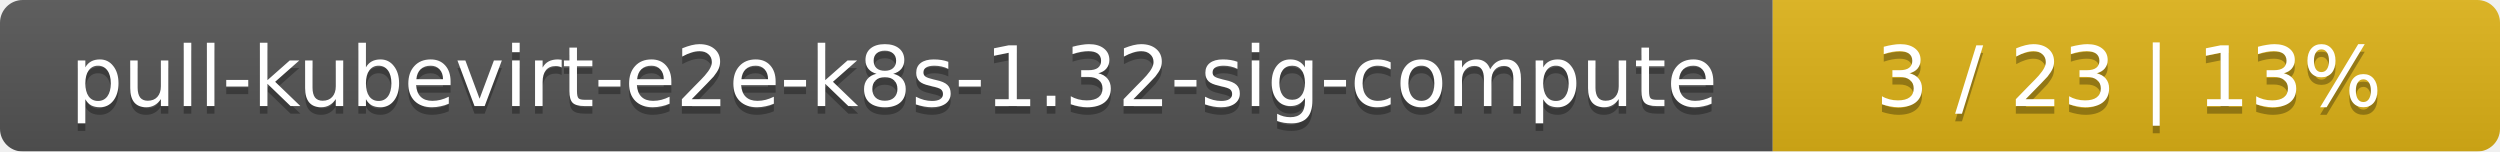
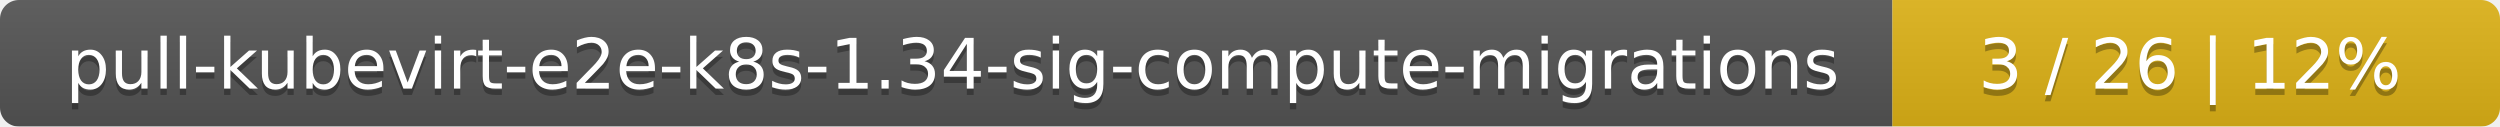
- <svg xmlns="http://www.w3.org/2000/svg" width="330" height="20">
+ <svg xmlns="http://www.w3.org/2000/svg" width="395" height="20">
  <linearGradient id="smooth" x2="0" y2="100%">
    <stop offset="0" stop-color="#bbb" stop-opacity=".1" />
    <stop offset="1" stop-opacity=".1" />
  </linearGradient>
  <mask id="round">
-     <rect width="330" height="20" rx="3" fill="#fff" />
+     <rect width="395" height="20" rx="3" fill="#fff" />
  </mask>
  <g mask="url(#round)">
-     <rect width="234" height="20" fill="#555" />
-     <rect x="234" width="96" height="20" fill="#dfb317" />
-     <rect width="330" height="20" fill="url(#smooth)" />
+     <rect width="299" height="20" fill="#555" />
+     <rect x="299" width="96" height="20" fill="#dfb317" />
+     <rect width="395" height="20" fill="url(#smooth)" />
  </g>
  <g fill="#fff" text-anchor="middle" font-family="DejaVu Sans,Verdana,Geneva,sans-serif" font-size="11">
-     <text x="118" y="15" fill="#010101" fill-opacity=".3">pull-kubevirt-e2e-k8s-1.32-sig-compute</text>
-     <text x="118" y="14">pull-kubevirt-e2e-k8s-1.32-sig-compute</text>
-     <text x="281" y="15" fill="#010101" fill-opacity=".3">3 / 23    |    13%</text>
-     <text x="281" y="14">3 / 23    |    13%</text>
+     <text x="150.5" y="15" fill="#010101" fill-opacity=".3">pull-kubevirt-e2e-k8s-1.34-sig-compute-migrations</text>
+     <text x="150.5" y="14">pull-kubevirt-e2e-k8s-1.34-sig-compute-migrations</text>
+     <text x="346" y="15" fill="#010101" fill-opacity=".3">3 / 26    |    12%</text>
+     <text x="346" y="14">3 / 26    |    12%</text>
  </g>
</svg>
